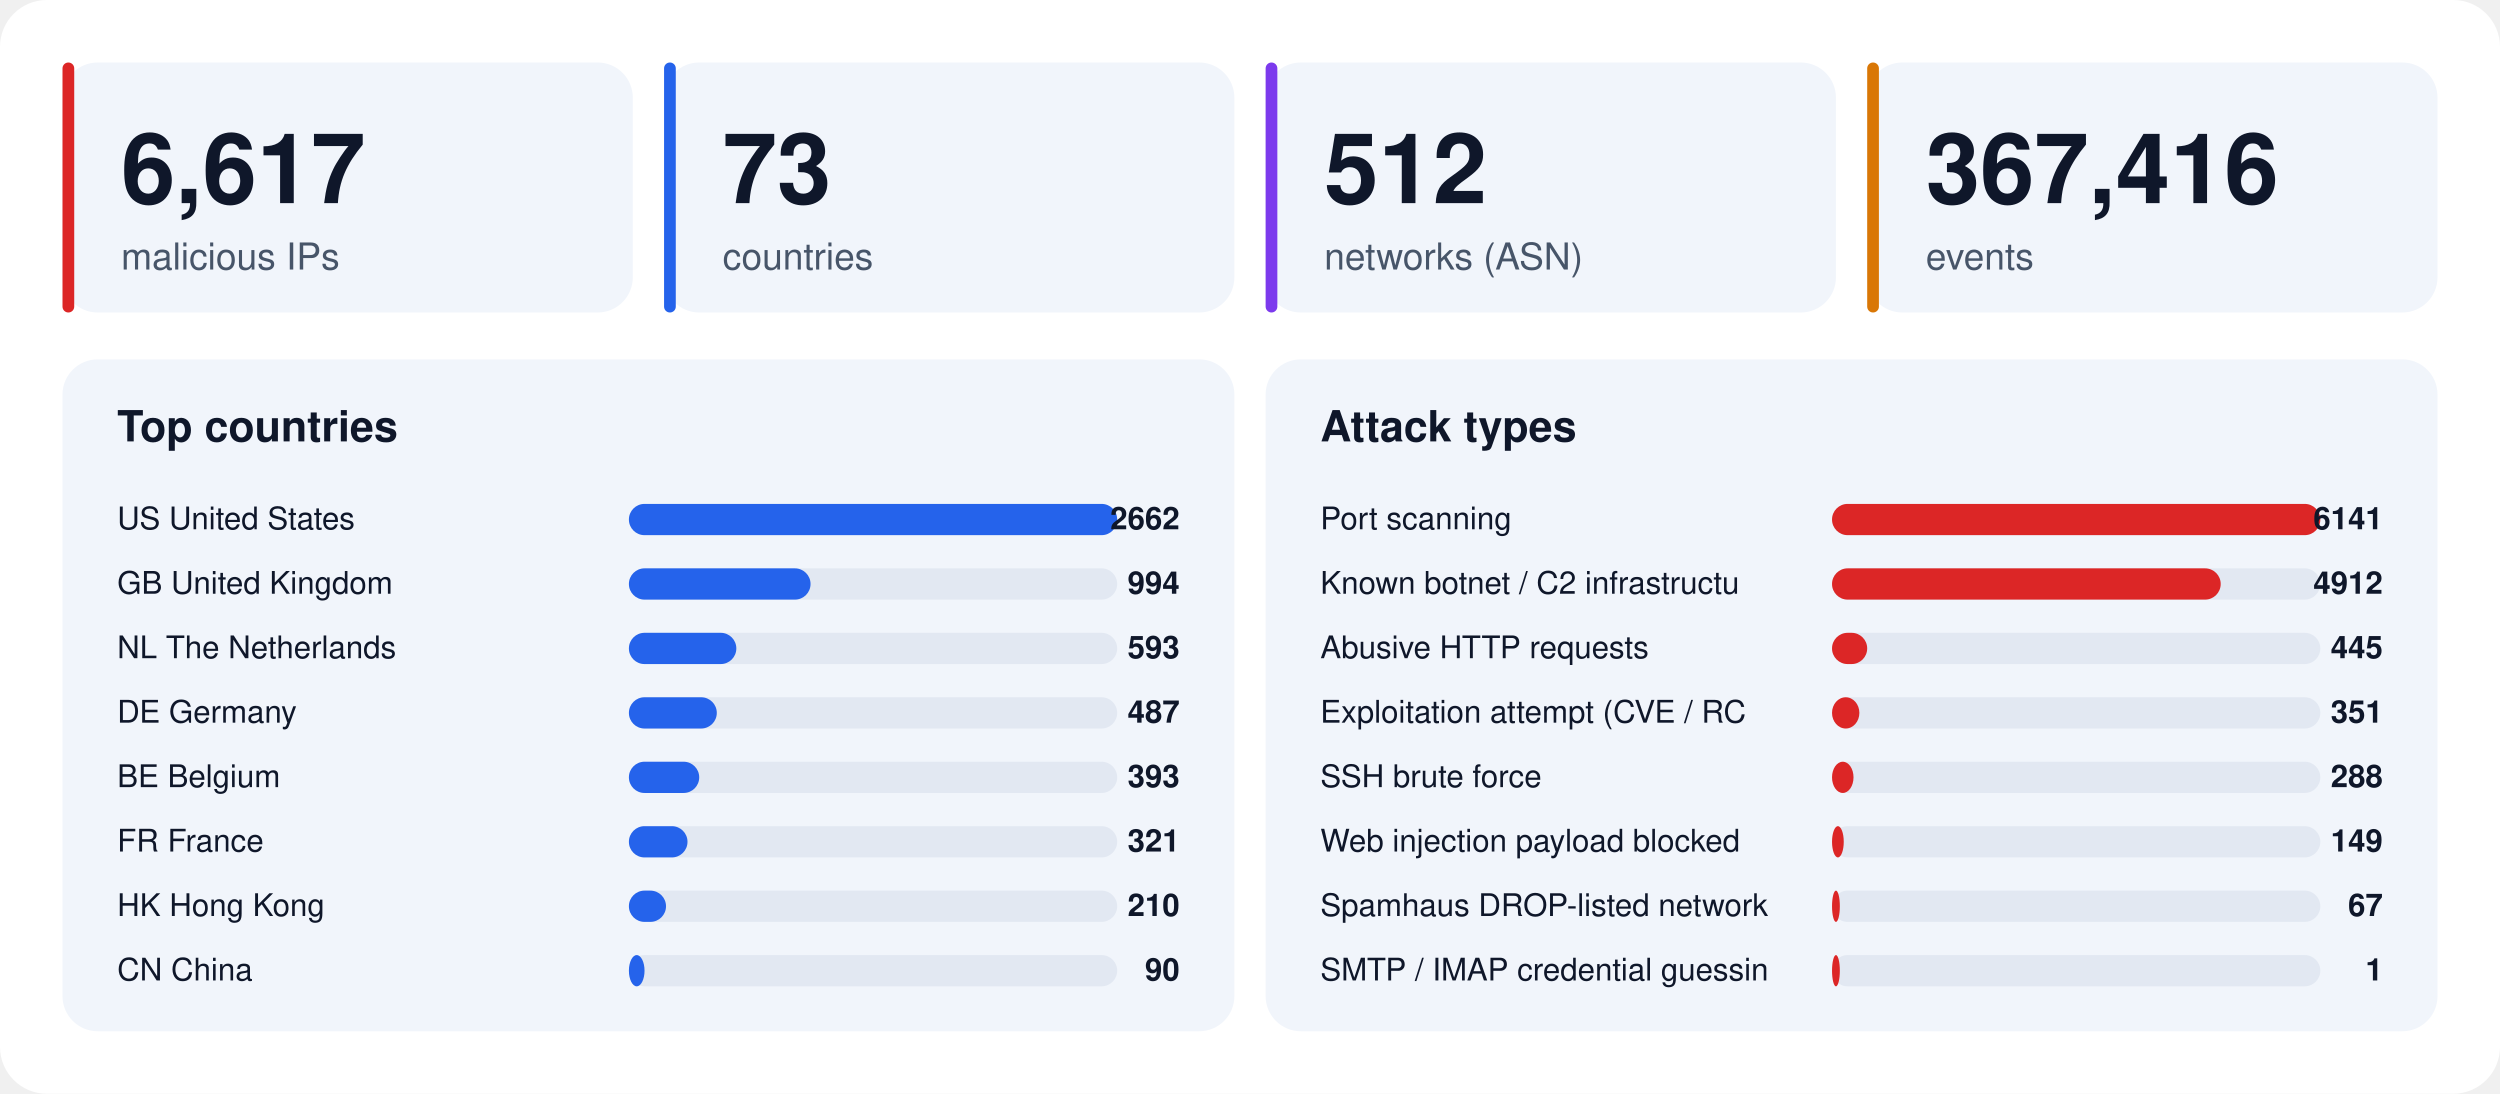
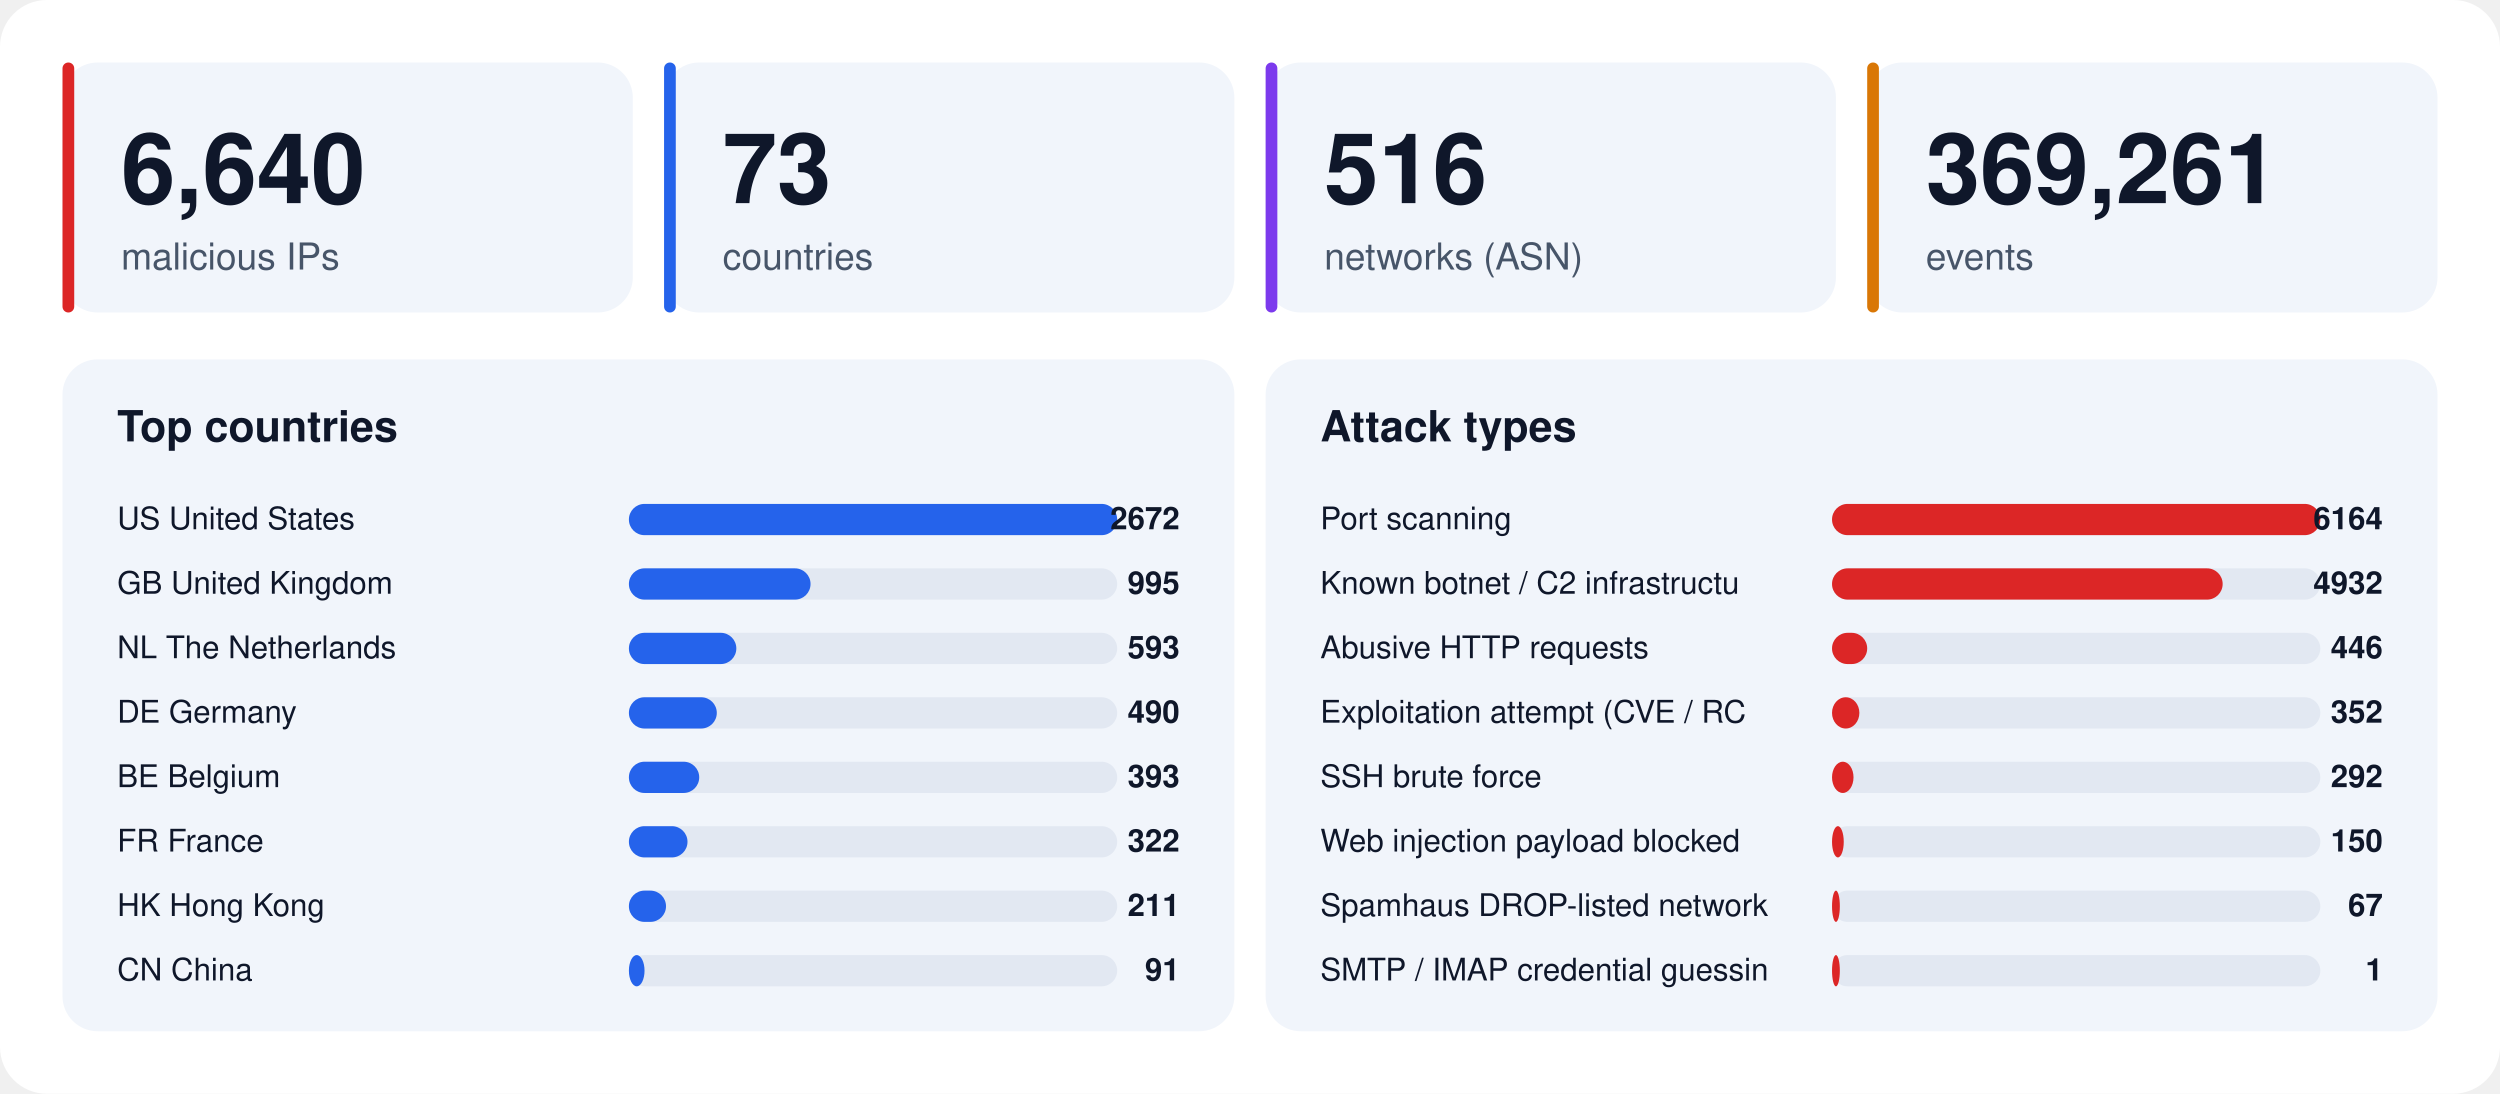
<svg xmlns="http://www.w3.org/2000/svg" width="1280" height="560" viewBox="0 0 1280 560" font-family="-apple-system,BlinkMacSystemFont,'Segoe UI',Helvetica,Arial,sans-serif">
  <rect width="1280" height="560" rx="24" fill="#ffffff" />
  <rect x="32" y="32" width="292" height="128" rx="18" fill="#f1f5fb" />
  <rect x="32" y="32" width="6" height="128" rx="3" fill="#dc2626" />
-   <text x="62" y="104" font-size="50" font-weight="800" fill="#0f172a">6,617</text>
+   <text x="62" y="104" font-size="50" font-weight="800" fill="#0f172a">6,640</text>
  <text x="62" y="138" font-size="19" fill="#475569">malicious IPs</text>
  <rect x="340" y="32" width="292" height="128" rx="18" fill="#f1f5fb" />
  <rect x="340" y="32" width="6" height="128" rx="3" fill="#2563eb" />
  <text x="370" y="104" font-size="50" font-weight="800" fill="#0f172a">73</text>
  <text x="370" y="138" font-size="19" fill="#475569">countries</text>
  <rect x="648" y="32" width="292" height="128" rx="18" fill="#f1f5fb" />
  <rect x="648" y="32" width="6" height="128" rx="3" fill="#7c3aed" />
-   <text x="678" y="104" font-size="50" font-weight="800" fill="#0f172a">512</text>
+   <text x="678" y="104" font-size="50" font-weight="800" fill="#0f172a">516</text>
  <text x="678" y="138" font-size="19" fill="#475569">networks (ASN)</text>
  <rect x="956" y="32" width="292" height="128" rx="18" fill="#f1f5fb" />
  <rect x="956" y="32" width="6" height="128" rx="3" fill="#d97706" />
-   <text x="986" y="104" font-size="50" font-weight="800" fill="#0f172a">367,416</text>
+   <text x="986" y="104" font-size="50" font-weight="800" fill="#0f172a">369,261</text>
  <text x="986" y="138" font-size="19" fill="#475569">events</text>
  <rect x="32" y="184" width="600" height="344" rx="18" fill="#f1f5fb" />
  <text x="60" y="226" font-size="22" font-weight="700" fill="#0f172a">Top countries</text>
  <text x="60" y="271" font-size="16" fill="#0f172a">US  United States</text>
  <rect x="322" y="258" width="250" height="16" rx="8" fill="#e2e8f2" />
  <rect x="322" y="258" width="250" height="16" rx="8" fill="#2563eb" />
-   <text x="604" y="271" font-size="16" font-weight="700" text-anchor="end" fill="#0f172a">2662</text>
+   <text x="604" y="271" font-size="16" font-weight="700" text-anchor="end" fill="#0f172a">2672</text>
  <text x="60" y="304" font-size="16" fill="#0f172a">GB  United Kingdom</text>
  <rect x="322" y="291" width="250" height="16" rx="8" fill="#e2e8f2" />
  <rect x="322" y="291" width="93" height="16" rx="8" fill="#2563eb" />
-   <text x="604" y="304" font-size="16" font-weight="700" text-anchor="end" fill="#0f172a">994</text>
+   <text x="604" y="304" font-size="16" font-weight="700" text-anchor="end" fill="#0f172a">995</text>
  <text x="60" y="337" font-size="16" fill="#0f172a">NL  The Netherlands</text>
  <rect x="322" y="324" width="250" height="16" rx="8" fill="#e2e8f2" />
  <rect x="322" y="324" width="55" height="16" rx="8" fill="#2563eb" />
  <text x="604" y="337" font-size="16" font-weight="700" text-anchor="end" fill="#0f172a">593</text>
  <text x="60" y="370" font-size="16" fill="#0f172a">DE  Germany</text>
  <rect x="322" y="357" width="250" height="16" rx="8" fill="#e2e8f2" />
  <rect x="322" y="357" width="45" height="16" rx="8" fill="#2563eb" />
-   <text x="604" y="370" font-size="16" font-weight="700" text-anchor="end" fill="#0f172a">487</text>
+   <text x="604" y="370" font-size="16" font-weight="700" text-anchor="end" fill="#0f172a">490</text>
  <text x="60" y="403" font-size="16" fill="#0f172a">BE  Belgium</text>
  <rect x="322" y="390" width="250" height="16" rx="8" fill="#e2e8f2" />
  <rect x="322" y="390" width="36" height="16" rx="8" fill="#2563eb" />
  <text x="604" y="403" font-size="16" font-weight="700" text-anchor="end" fill="#0f172a">393</text>
  <text x="60" y="436" font-size="16" fill="#0f172a">FR  France</text>
  <rect x="322" y="423" width="250" height="16" rx="8" fill="#e2e8f2" />
  <rect x="322" y="423" width="30" height="16" rx="8" fill="#2563eb" />
-   <text x="604" y="436" font-size="16" font-weight="700" text-anchor="end" fill="#0f172a">321</text>
+   <text x="604" y="436" font-size="16" font-weight="700" text-anchor="end" fill="#0f172a">322</text>
  <text x="60" y="469" font-size="16" fill="#0f172a">HK  Hong Kong</text>
  <rect x="322" y="456" width="250" height="16" rx="8" fill="#e2e8f2" />
  <rect x="322" y="456" width="19" height="16" rx="8" fill="#2563eb" />
-   <text x="604" y="469" font-size="16" font-weight="700" text-anchor="end" fill="#0f172a">210</text>
+   <text x="604" y="469" font-size="16" font-weight="700" text-anchor="end" fill="#0f172a">211</text>
  <text x="60" y="502" font-size="16" fill="#0f172a">CN  China</text>
  <rect x="322" y="489" width="250" height="16" rx="8" fill="#e2e8f2" />
  <rect x="322" y="489" width="8" height="16" rx="8" fill="#2563eb" />
-   <text x="604" y="502" font-size="16" font-weight="700" text-anchor="end" fill="#0f172a">90</text>
+   <text x="604" y="502" font-size="16" font-weight="700" text-anchor="end" fill="#0f172a">91</text>
  <rect x="648" y="184" width="600" height="344" rx="18" fill="#f1f5fb" />
  <text x="676" y="226" font-size="22" font-weight="700" fill="#0f172a">Attack types</text>
  <text x="676" y="271" font-size="16" fill="#0f172a">Port scanning</text>
  <rect x="938" y="258" width="250" height="16" rx="8" fill="#e2e8f2" />
  <rect x="938" y="258" width="250" height="16" rx="8" fill="#dc2626" />
-   <text x="1220" y="271" font-size="16" font-weight="700" text-anchor="end" fill="#0f172a">6141</text>
+   <text x="1220" y="271" font-size="16" font-weight="700" text-anchor="end" fill="#0f172a">6164</text>
  <text x="676" y="304" font-size="16" fill="#0f172a">Known botnet / C2 infrastructu</text>
  <rect x="938" y="291" width="250" height="16" rx="8" fill="#e2e8f2" />
-   <rect x="938" y="291" width="199" height="16" rx="8" fill="#dc2626" />
-   <text x="1220" y="304" font-size="16" font-weight="700" text-anchor="end" fill="#0f172a">4912</text>
+   <rect x="938" y="291" width="200" height="16" rx="8" fill="#dc2626" />
+   <text x="1220" y="304" font-size="16" font-weight="700" text-anchor="end" fill="#0f172a">4932</text>
  <text x="676" y="337" font-size="16" fill="#0f172a">Abusive HTTP requests</text>
  <rect x="938" y="324" width="250" height="16" rx="8" fill="#e2e8f2" />
  <rect x="938" y="324" width="18" height="16" rx="8" fill="#dc2626" />
-   <text x="1220" y="337" font-size="16" font-weight="700" text-anchor="end" fill="#0f172a">445</text>
+   <text x="1220" y="337" font-size="16" font-weight="700" text-anchor="end" fill="#0f172a">446</text>
  <text x="676" y="370" font-size="16" fill="#0f172a">Exploitation attempt (CVE / RC</text>
  <rect x="938" y="357" width="250" height="16" rx="8" fill="#e2e8f2" />
  <rect x="938" y="357" width="14" height="16" rx="8" fill="#dc2626" />
-   <text x="1220" y="370" font-size="16" font-weight="700" text-anchor="end" fill="#0f172a">351</text>
+   <text x="1220" y="370" font-size="16" font-weight="700" text-anchor="end" fill="#0f172a">352</text>
  <text x="676" y="403" font-size="16" fill="#0f172a">SSH brute force</text>
  <rect x="938" y="390" width="250" height="16" rx="8" fill="#e2e8f2" />
  <rect x="938" y="390" width="11" height="16" rx="8" fill="#dc2626" />
-   <text x="1220" y="403" font-size="16" font-weight="700" text-anchor="end" fill="#0f172a">288</text>
+   <text x="1220" y="403" font-size="16" font-weight="700" text-anchor="end" fill="#0f172a">292</text>
  <text x="676" y="436" font-size="16" fill="#0f172a">Web injection payload blocked </text>
  <rect x="938" y="423" width="250" height="16" rx="8" fill="#e2e8f2" />
  <rect x="938" y="423" width="6" height="16" rx="8" fill="#dc2626" />
-   <text x="1220" y="436" font-size="16" font-weight="700" text-anchor="end" fill="#0f172a">149</text>
+   <text x="1220" y="436" font-size="16" font-weight="700" text-anchor="end" fill="#0f172a">150</text>
  <text x="676" y="469" font-size="16" fill="#0f172a">Spamhaus DROP-listed network</text>
  <rect x="938" y="456" width="250" height="16" rx="8" fill="#e2e8f2" />
  <rect x="938" y="456" width="4" height="16" rx="8" fill="#dc2626" />
  <text x="1220" y="469" font-size="16" font-weight="700" text-anchor="end" fill="#0f172a">67</text>
  <text x="676" y="502" font-size="16" fill="#0f172a">SMTP / IMAP credential guessin</text>
  <rect x="938" y="489" width="250" height="16" rx="8" fill="#e2e8f2" />
  <rect x="938" y="489" width="4" height="16" rx="8" fill="#dc2626" />
  <text x="1220" y="502" font-size="16" font-weight="700" text-anchor="end" fill="#0f172a">1</text>
</svg>
